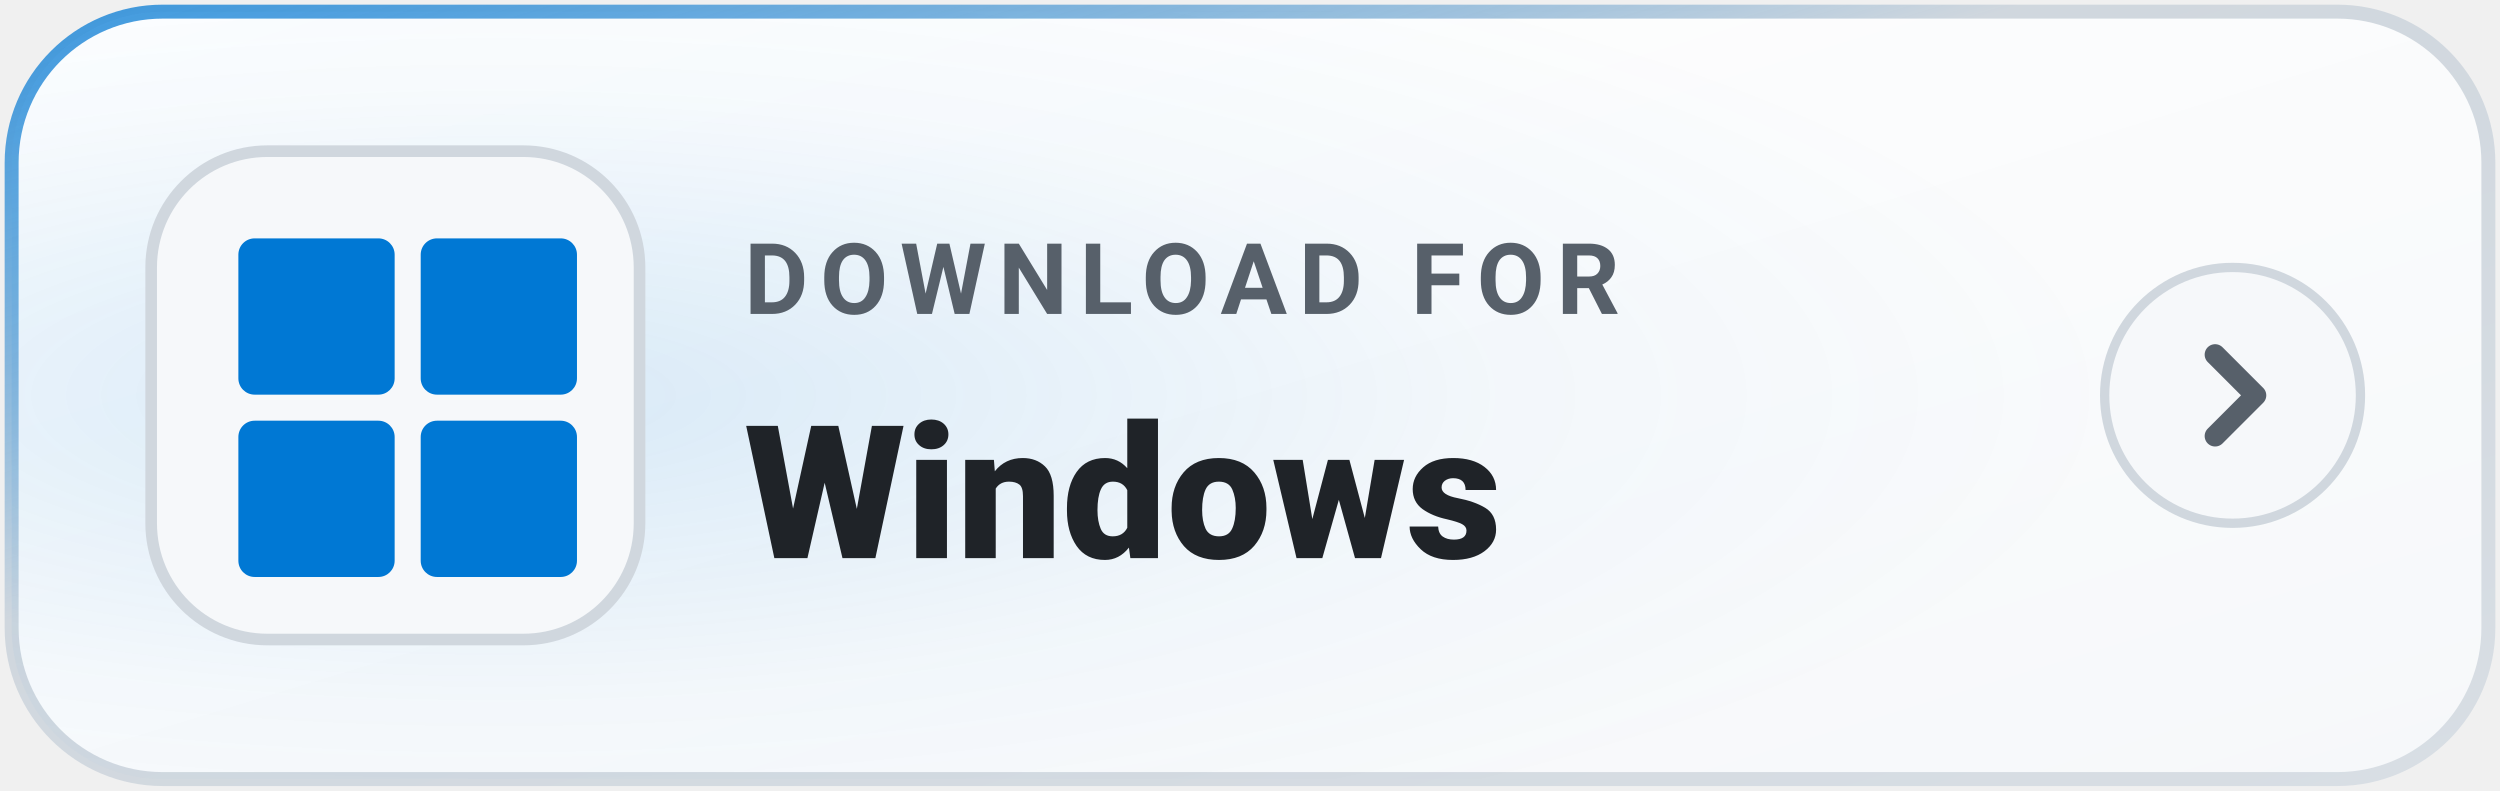
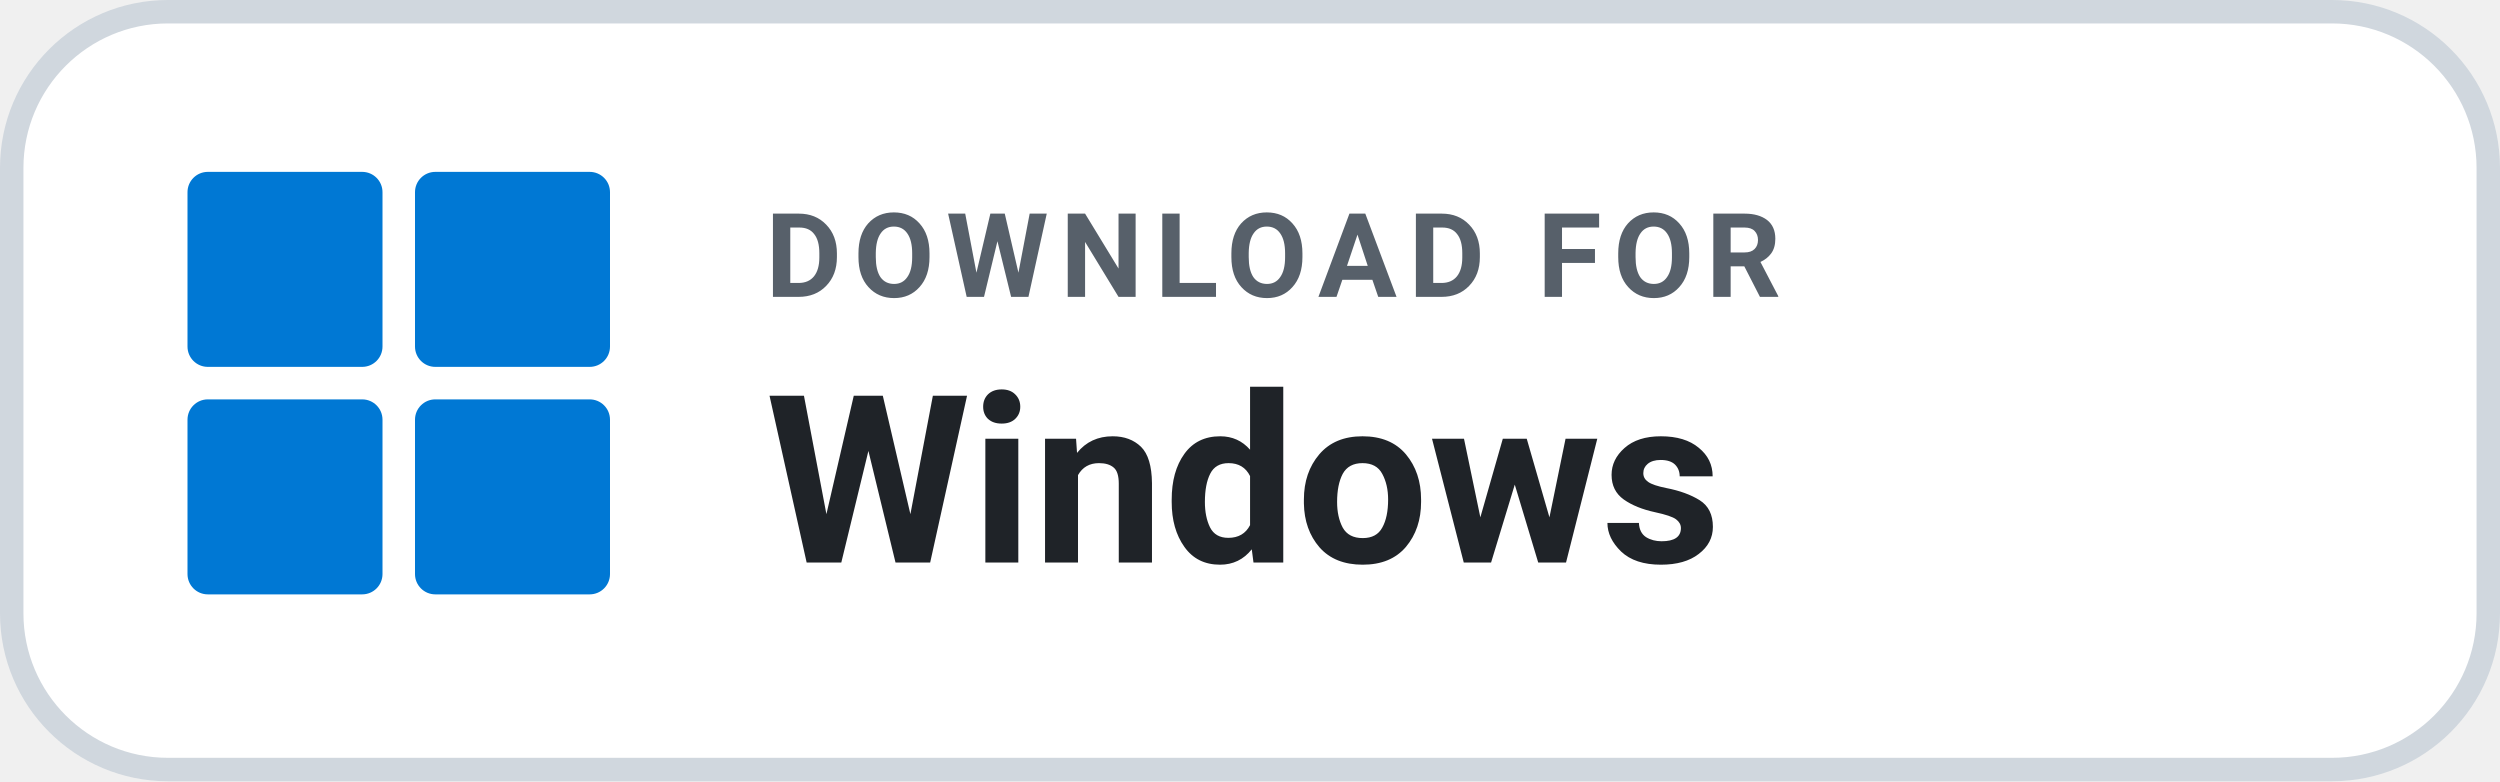
- <svg xmlns="http://www.w3.org/2000/svg" width="215" height="68" viewBox="0 0 215 68" role="img" aria-label="DOWNLOAD FOR Windows">
-   <defs>
-     <linearGradient id="bg-l-Windows" x1="0%" y1="0%" x2="100%" y2="100%">
-       <stop offset="0%" stop-color="#FFFFFF" />
-       <stop offset="100%" stop-color="#F6F8FA" />
-     </linearGradient>
-     <radialGradient id="glow-l-Windows" cx="20%" cy="50%" r="65%">
-       <stop offset="0%" stop-color="#0078D4" stop-opacity="0.14" />
-       <stop offset="60%" stop-color="#0078D4" stop-opacity="0.03" />
-       <stop offset="100%" stop-color="#0078D4" stop-opacity="0.0" />
-     </radialGradient>
-     <linearGradient id="border-l-Windows" x1="0%" y1="0%" x2="100%" y2="100%">
-       <stop offset="0%" stop-color="#0078D4" stop-opacity="0.75" />
-       <stop offset="40%" stop-color="#D0D7DE" />
-       <stop offset="100%" stop-color="#D8DEE4" />
-     </linearGradient>
-   </defs>
-   <rect x="1" y="1" width="213" height="66" rx="13" fill="url(#bg-l-Windows)" stroke="url(#border-l-Windows)" stroke-width="1.2" />
-   <rect x="1" y="1" width="213" height="66" rx="13" fill="url(#glow-l-Windows)" />
-   <rect x="13" y="13" width="42" height="42" rx="10" fill="#F6F8FA" stroke="#D0D7DE" stroke-width="1" />
-   <g transform="translate(20.5 20.5) scale(0.56)" fill="#0078D4">
+ <svg xmlns="http://www.w3.org/2000/svg" width="160" height="50" viewBox="0 0 160 50" role="img" aria-label="DOWNLOAD FOR Windows">
+   <rect x=".75" y=".75" width="158.5" height="48.5" rx="10" fill="#FFFFFF" stroke="#D0D7DE" stroke-width="1.5" />
+   <g transform="translate(12 11) scale(0.52)" fill="#0078D4">
    <rect x="0" y="0" width="24" height="24" rx="2.5" />
    <rect x="28" y="0" width="24" height="24" rx="2.5" />
    <rect x="0" y="28" width="24" height="24" rx="2.5" />
    <rect x="28" y="28" width="24" height="24" rx="2.5" />
  </g>
-   <text x="64" y="27" fill="#57606A" font-family="-apple-system,BlinkMacSystemFont,'Segoe UI',Roboto,Helvetica,Arial,sans-serif" font-size="8.5" font-weight="700" letter-spacing="1">DOWNLOAD FOR</text>
-   <text x="64" y="48" fill="#1F2328" font-family="-apple-system,BlinkMacSystemFont,'Segoe UI',Roboto,Helvetica,Arial,sans-serif" font-size="16" font-weight="800">Windows</text>
-   <g transform="translate(192 34)">
-     <circle cx="0" cy="0" r="11" fill="#F6F8FA" stroke="#D0D7DE" stroke-width="0.8" />
-     <path d="M-1.5 -3.5 L2 0 L-1.5 3.5" fill="none" stroke="#57606A" stroke-width="1.8" stroke-linecap="round" stroke-linejoin="round" />
-   </g>
+   <text x="49" y="19" fill="#57606A" font-family="-apple-system,BlinkMacSystemFont,'Segoe UI',Roboto,Helvetica,Arial,sans-serif" font-size="7.5" font-weight="700" letter-spacing=".75">DOWNLOAD FOR</text>
+   <text x="49" y="36" fill="#1F2328" font-family="-apple-system,BlinkMacSystemFont,'Segoe UI',Roboto,Helvetica,Arial,sans-serif" font-size="15" font-weight="700">Windows</text>
</svg>
